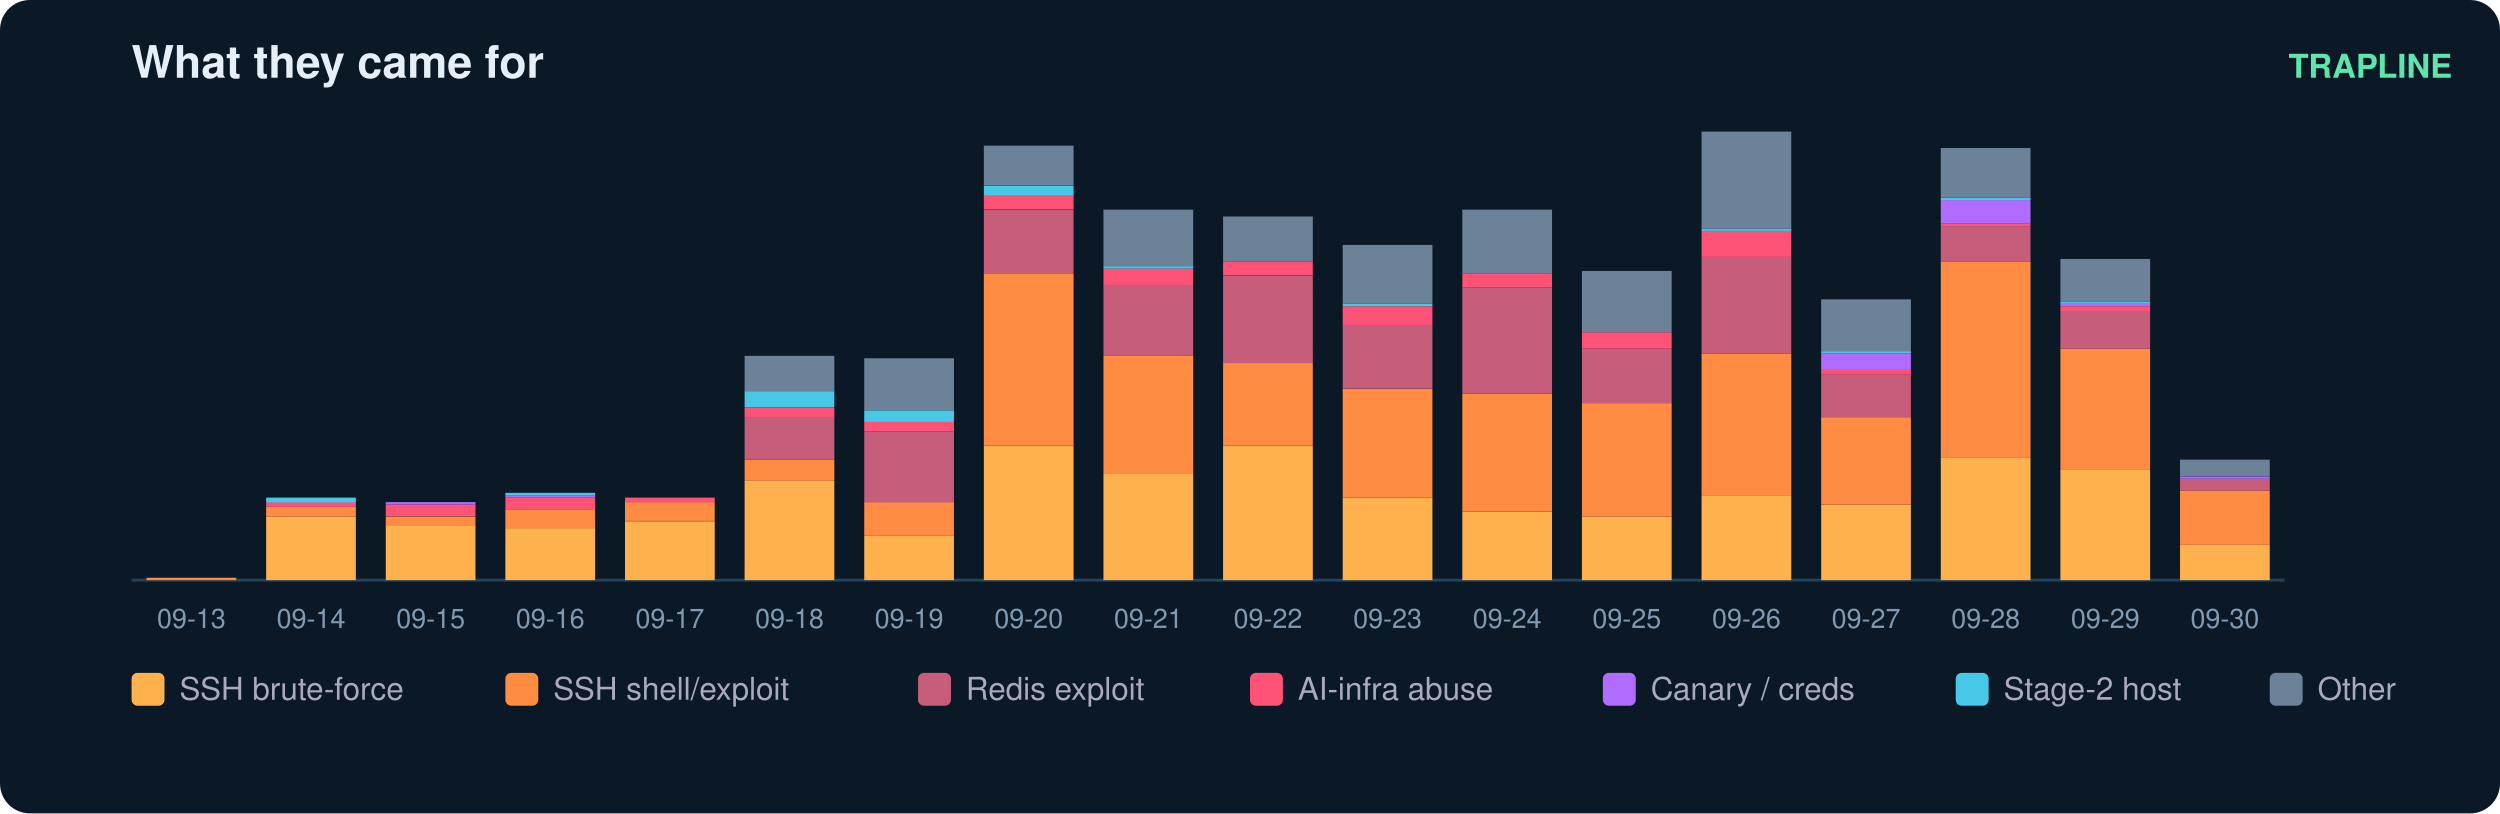
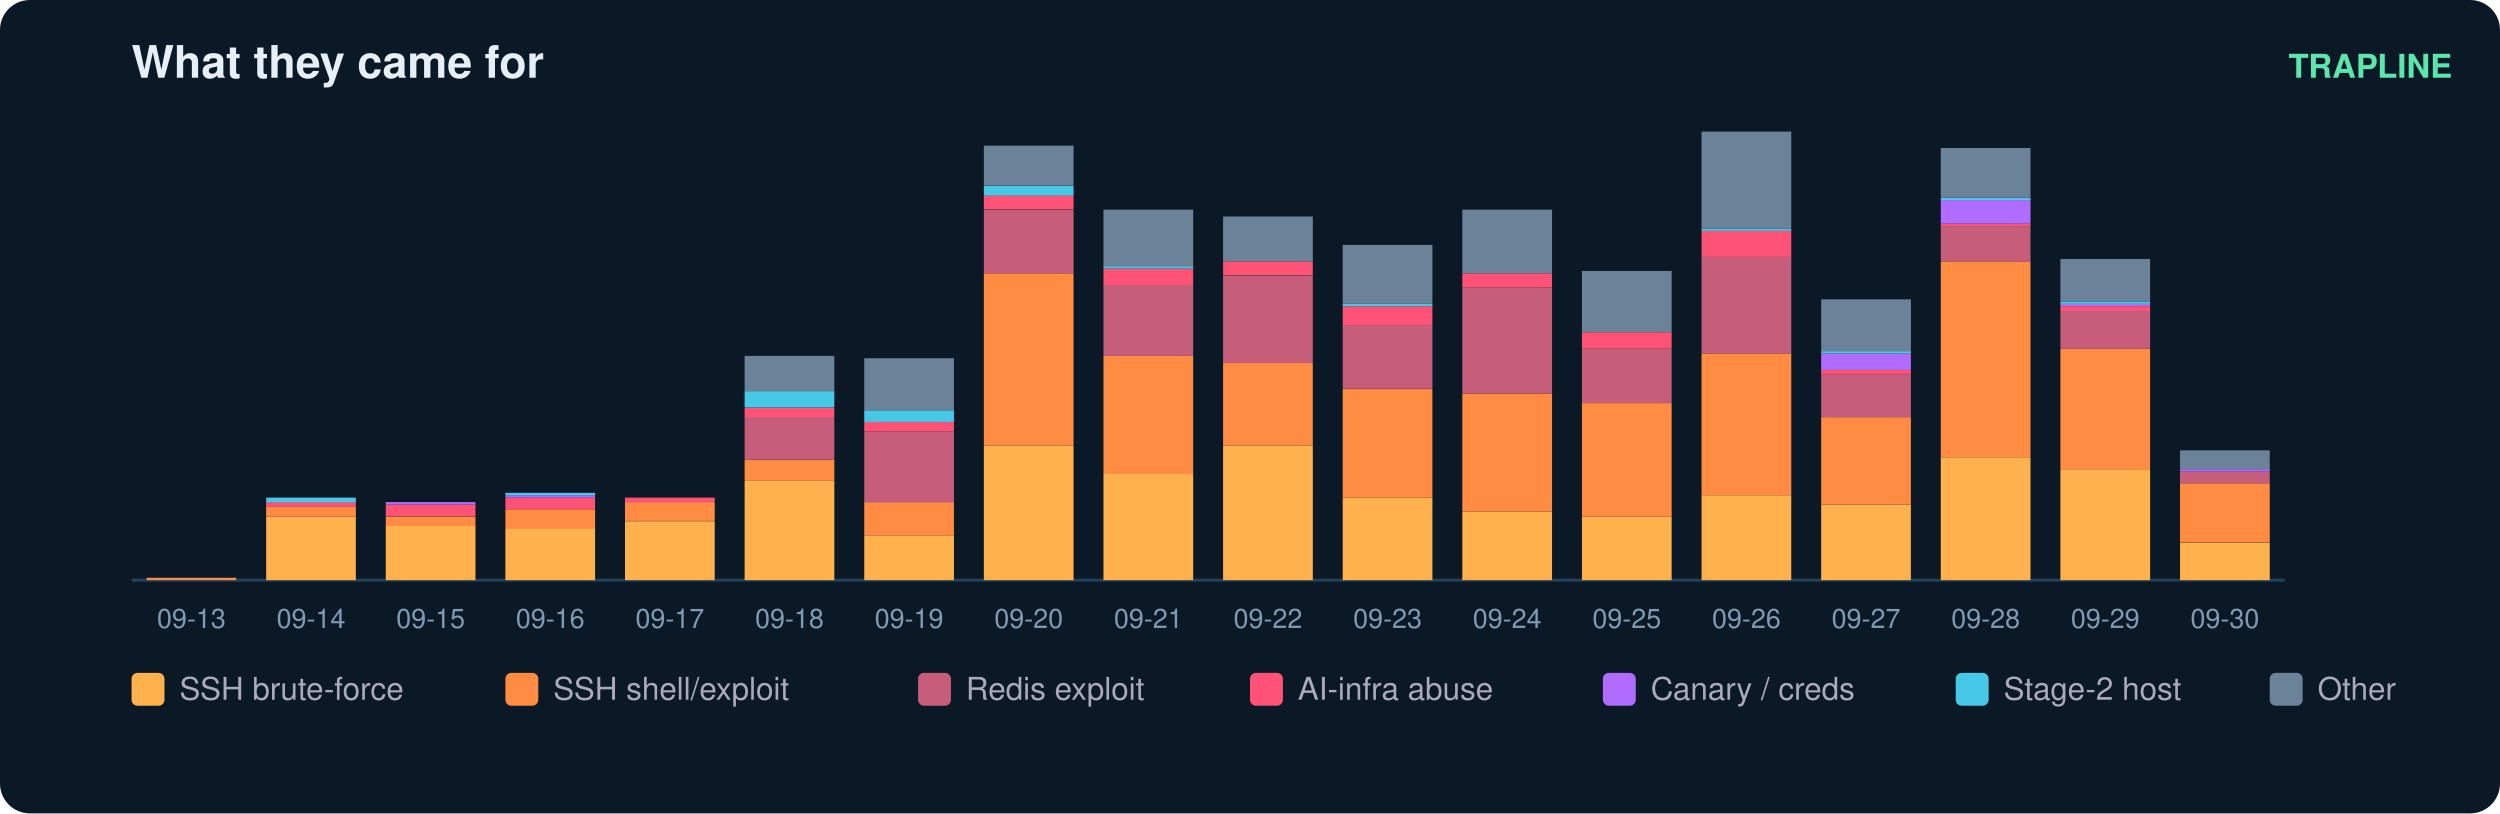
<svg xmlns="http://www.w3.org/2000/svg" width="836" height="272" viewBox="0 0 836 272" font-family="ui-sans-serif,Segoe UI,Helvetica,Arial">
  <rect width="836" height="272" rx="10" fill="#0b1826" />
  <text x="44" y="26" fill="#e6eff7" font-size="15" font-weight="700">What they came for</text>
  <text x="820" y="26" fill="#5ce6ad" font-size="11" text-anchor="end" font-weight="600">TRAPLINE</text>
  <line x1="44" y1="194" x2="764" y2="194" stroke="#22415a" />
  <rect x="49" y="193.2" width="30" height="0.8" fill="#ff8c42" />
  <text x="64.0" y="210.0" fill="#7f9bb3" font-size="9" text-anchor="middle">09-13</text>
  <rect x="89" y="172.7" width="30" height="21.3" fill="#ffb14e" />
  <rect x="89" y="169.5" width="30" height="3.2" fill="#ff8c42" />
  <rect x="89" y="167.9" width="30" height="1.6" fill="#ff5277" />
  <rect x="89" y="166.4" width="30" height="1.6" fill="#46c8e6" />
  <text x="104.0" y="210.0" fill="#7f9bb3" font-size="9" text-anchor="middle">09-14</text>
  <rect x="129" y="175.8" width="30" height="18.2" fill="#ffb14e" />
  <rect x="129" y="172.7" width="30" height="3.2" fill="#ff8c42" />
  <rect x="129" y="168.7" width="30" height="3.9" fill="#ff5277" />
  <rect x="129" y="167.9" width="30" height="0.8" fill="#b06cff" />
  <text x="144.0" y="210.0" fill="#7f9bb3" font-size="9" text-anchor="middle">09-15</text>
  <rect x="169" y="176.6" width="30" height="17.4" fill="#ffb14e" />
  <rect x="169" y="170.3" width="30" height="6.3" fill="#ff8c42" />
  <rect x="169" y="166.4" width="30" height="3.9" fill="#ff5277" />
  <rect x="169" y="165.6" width="30" height="0.8" fill="#b06cff" />
  <rect x="169" y="164.8" width="30" height="0.8" fill="#46c8e6" />
  <text x="184.0" y="210.0" fill="#7f9bb3" font-size="9" text-anchor="middle">09-16</text>
  <rect x="209" y="174.3" width="30" height="19.7" fill="#ffb14e" />
  <rect x="209" y="167.9" width="30" height="6.3" fill="#ff8c42" />
  <rect x="209" y="166.4" width="30" height="1.6" fill="#ff5277" />
  <text x="224.0" y="210.0" fill="#7f9bb3" font-size="9" text-anchor="middle">09-17</text>
  <rect x="249" y="160.8" width="30" height="33.2" fill="#ffb14e" />
  <rect x="249" y="153.7" width="30" height="7.1" fill="#ff8c42" />
  <rect x="249" y="139.5" width="30" height="14.2" fill="#c65d7b" />
  <rect x="249" y="136.4" width="30" height="3.2" fill="#ff5277" />
  <rect x="249" y="130.8" width="30" height="5.5" fill="#46c8e6" />
  <rect x="249" y="119.0" width="30" height="11.8" fill="#6b8299" />
  <text x="264.0" y="210.0" fill="#7f9bb3" font-size="9" text-anchor="middle">09-18</text>
  <rect x="289" y="179.0" width="30" height="15.0" fill="#ffb14e" />
  <rect x="289" y="167.9" width="30" height="11.1" fill="#ff8c42" />
  <rect x="289" y="144.3" width="30" height="23.7" fill="#c65d7b" />
  <rect x="289" y="141.1" width="30" height="3.2" fill="#ff5277" />
  <rect x="289" y="137.2" width="30" height="3.9" fill="#46c8e6" />
  <rect x="289" y="119.8" width="30" height="17.4" fill="#6b8299" />
  <text x="304.0" y="210.0" fill="#7f9bb3" font-size="9" text-anchor="middle">09-19</text>
  <rect x="329" y="149.0" width="30" height="45.0" fill="#ffb14e" />
  <rect x="329" y="91.4" width="30" height="57.6" fill="#ff8c42" />
  <rect x="329" y="70.1" width="30" height="21.3" fill="#c65d7b" />
  <rect x="329" y="65.3" width="30" height="4.7" fill="#ff5277" />
  <rect x="329" y="62.2" width="30" height="3.2" fill="#46c8e6" />
  <rect x="329" y="48.7" width="30" height="13.4" fill="#6b8299" />
  <text x="344.0" y="210.0" fill="#7f9bb3" font-size="9" text-anchor="middle">09-20</text>
  <rect x="369" y="158.5" width="30" height="35.5" fill="#ffb14e" />
  <rect x="369" y="119.0" width="30" height="39.5" fill="#ff8c42" />
  <rect x="369" y="95.3" width="30" height="23.7" fill="#c65d7b" />
  <rect x="369" y="89.8" width="30" height="5.5" fill="#ff5277" />
  <rect x="369" y="89.0" width="30" height="0.8" fill="#46c8e6" />
  <rect x="369" y="70.1" width="30" height="18.9" fill="#6b8299" />
  <text x="384.0" y="210.0" fill="#7f9bb3" font-size="9" text-anchor="middle">09-21</text>
  <rect x="409" y="149.0" width="30" height="45.0" fill="#ffb14e" />
  <rect x="409" y="121.4" width="30" height="27.6" fill="#ff8c42" />
  <rect x="409" y="92.2" width="30" height="29.2" fill="#c65d7b" />
  <rect x="409" y="87.4" width="30" height="4.7" fill="#ff5277" />
  <rect x="409" y="72.4" width="30" height="15.0" fill="#6b8299" />
  <text x="424.0" y="210.0" fill="#7f9bb3" font-size="9" text-anchor="middle">09-22</text>
  <rect x="449" y="166.4" width="30" height="27.6" fill="#ffb14e" />
  <rect x="449" y="130.1" width="30" height="36.3" fill="#ff8c42" />
  <rect x="449" y="108.7" width="30" height="21.3" fill="#c65d7b" />
  <rect x="449" y="102.4" width="30" height="6.3" fill="#ff5277" />
  <rect x="449" y="101.6" width="30" height="0.8" fill="#46c8e6" />
  <rect x="449" y="81.9" width="30" height="19.7" fill="#6b8299" />
  <text x="464.0" y="210.0" fill="#7f9bb3" font-size="9" text-anchor="middle">09-23</text>
  <rect x="489" y="171.1" width="30" height="22.9" fill="#ffb14e" />
  <rect x="489" y="131.6" width="30" height="39.5" fill="#ff8c42" />
  <rect x="489" y="96.1" width="30" height="35.5" fill="#c65d7b" />
  <rect x="489" y="91.4" width="30" height="4.7" fill="#ff5277" />
  <rect x="489" y="70.1" width="30" height="21.3" fill="#6b8299" />
  <text x="504.0" y="210.0" fill="#7f9bb3" font-size="9" text-anchor="middle">09-24</text>
  <rect x="529" y="172.7" width="30" height="21.3" fill="#ffb14e" />
  <rect x="529" y="134.8" width="30" height="37.9" fill="#ff8c42" />
  <rect x="529" y="116.6" width="30" height="18.2" fill="#c65d7b" />
  <rect x="529" y="111.1" width="30" height="5.5" fill="#ff5277" />
  <rect x="529" y="90.6" width="30" height="20.5" fill="#6b8299" />
  <text x="544.0" y="210.0" fill="#7f9bb3" font-size="9" text-anchor="middle">09-25</text>
  <rect x="569" y="165.6" width="30" height="28.4" fill="#ffb14e" />
  <rect x="569" y="118.2" width="30" height="47.4" fill="#ff8c42" />
  <rect x="569" y="85.8" width="30" height="32.4" fill="#c65d7b" />
  <rect x="569" y="77.2" width="30" height="8.7" fill="#ff5277" />
  <rect x="569" y="76.4" width="30" height="0.8" fill="#46c8e6" />
  <rect x="569" y="44.0" width="30" height="32.4" fill="#6b8299" />
  <text x="584.0" y="210.0" fill="#7f9bb3" font-size="9" text-anchor="middle">09-26</text>
  <rect x="609" y="168.7" width="30" height="25.3" fill="#ffb14e" />
  <rect x="609" y="139.5" width="30" height="29.2" fill="#ff8c42" />
  <rect x="609" y="125.3" width="30" height="14.2" fill="#c65d7b" />
  <rect x="609" y="123.7" width="30" height="1.6" fill="#ff5277" />
  <rect x="609" y="118.2" width="30" height="5.5" fill="#b06cff" />
  <rect x="609" y="117.4" width="30" height="0.8" fill="#46c8e6" />
  <rect x="609" y="100.1" width="30" height="17.4" fill="#6b8299" />
  <text x="624.0" y="210.0" fill="#7f9bb3" font-size="9" text-anchor="middle">09-27</text>
  <rect x="649" y="152.9" width="30" height="41.1" fill="#ffb14e" />
  <rect x="649" y="87.4" width="30" height="65.5" fill="#ff8c42" />
  <rect x="649" y="75.6" width="30" height="11.8" fill="#c65d7b" />
  <rect x="649" y="74.8" width="30" height="0.8" fill="#ff5277" />
  <rect x="649" y="66.9" width="30" height="7.9" fill="#b06cff" />
  <rect x="649" y="66.1" width="30" height="0.8" fill="#46c8e6" />
  <rect x="649" y="49.5" width="30" height="16.6" fill="#6b8299" />
  <text x="664.0" y="210.0" fill="#7f9bb3" font-size="9" text-anchor="middle">09-28</text>
  <rect x="689" y="156.9" width="30" height="37.1" fill="#ffb14e" />
  <rect x="689" y="116.6" width="30" height="40.3" fill="#ff8c42" />
  <rect x="689" y="104.0" width="30" height="12.6" fill="#c65d7b" />
  <rect x="689" y="102.4" width="30" height="1.6" fill="#ff5277" />
  <rect x="689" y="101.6" width="30" height="0.8" fill="#b06cff" />
  <rect x="689" y="100.8" width="30" height="0.8" fill="#46c8e6" />
  <rect x="689" y="86.6" width="30" height="14.2" fill="#6b8299" />
  <text x="704.0" y="210.0" fill="#7f9bb3" font-size="9" text-anchor="middle">09-29</text>
-   <rect x="729" y="182.2" width="30" height="11.8" fill="#ffb14e" />
-   <rect x="729" y="164.0" width="30" height="18.2" fill="#ff8c42" />
-   <rect x="729" y="160.1" width="30" height="3.9" fill="#c65d7b" />
-   <rect x="729" y="159.3" width="30" height="0.8" fill="#b06cff" />
-   <rect x="729" y="153.7" width="30" height="5.5" fill="#6b8299" />
+   <rect x="729" y="181.4" width="30" height="12.6" fill="#ffb14e" />
+   <rect x="729" y="161.6" width="30" height="19.7" fill="#ff8c42" />
+   <rect x="729" y="157.7" width="30" height="3.9" fill="#c65d7b" />
+   <rect x="729" y="156.9" width="30" height="0.8" fill="#b06cff" />
+   <rect x="729" y="150.6" width="30" height="6.3" fill="#6b8299" />
  <text x="744.0" y="210.0" fill="#7f9bb3" font-size="9" text-anchor="middle">09-30</text>
  <rect x="44" y="225" width="11" height="11" rx="2" fill="#ffb14e" />
  <text x="60" y="234" fill="#aab" font-size="10.5">SSH brute-force</text>
  <rect x="169" y="225" width="11" height="11" rx="2" fill="#ff8c42" />
  <text x="185" y="234" fill="#aab" font-size="10.5">SSH shell/exploit</text>
  <rect x="307" y="225" width="11" height="11" rx="2" fill="#c65d7b" />
  <text x="323" y="234" fill="#aab" font-size="10.5">Redis exploit</text>
  <rect x="418" y="225" width="11" height="11" rx="2" fill="#ff5277" />
  <text x="434" y="234" fill="#aab" font-size="10.5">AI-infra abuse</text>
  <rect x="536" y="225" width="11" height="11" rx="2" fill="#b06cff" />
  <text x="552" y="234" fill="#aab" font-size="10.5">Canary / creds</text>
  <rect x="654" y="225" width="11" height="11" rx="2" fill="#46c8e6" />
  <text x="670" y="234" fill="#aab" font-size="10.5">Stage-2 host</text>
  <rect x="759" y="225" width="11" height="11" rx="2" fill="#6b8299" />
  <text x="775" y="234" fill="#aab" font-size="10.5">Other</text>
</svg>
